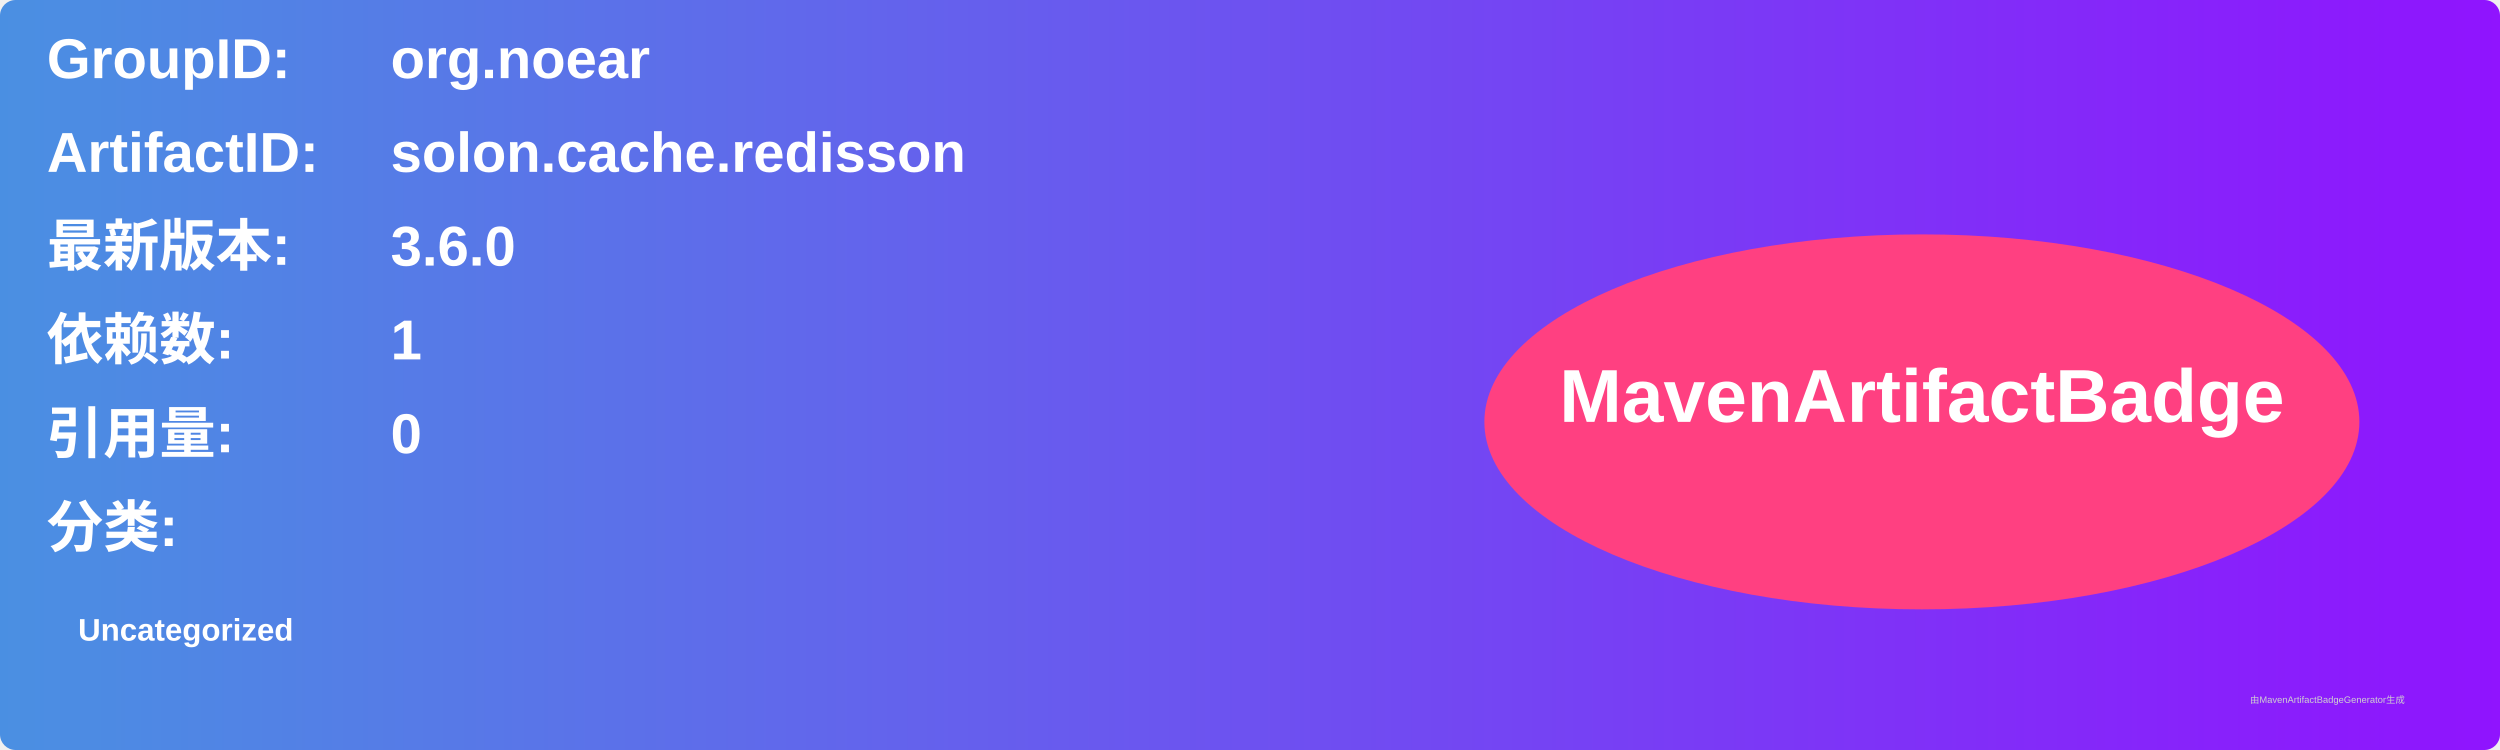
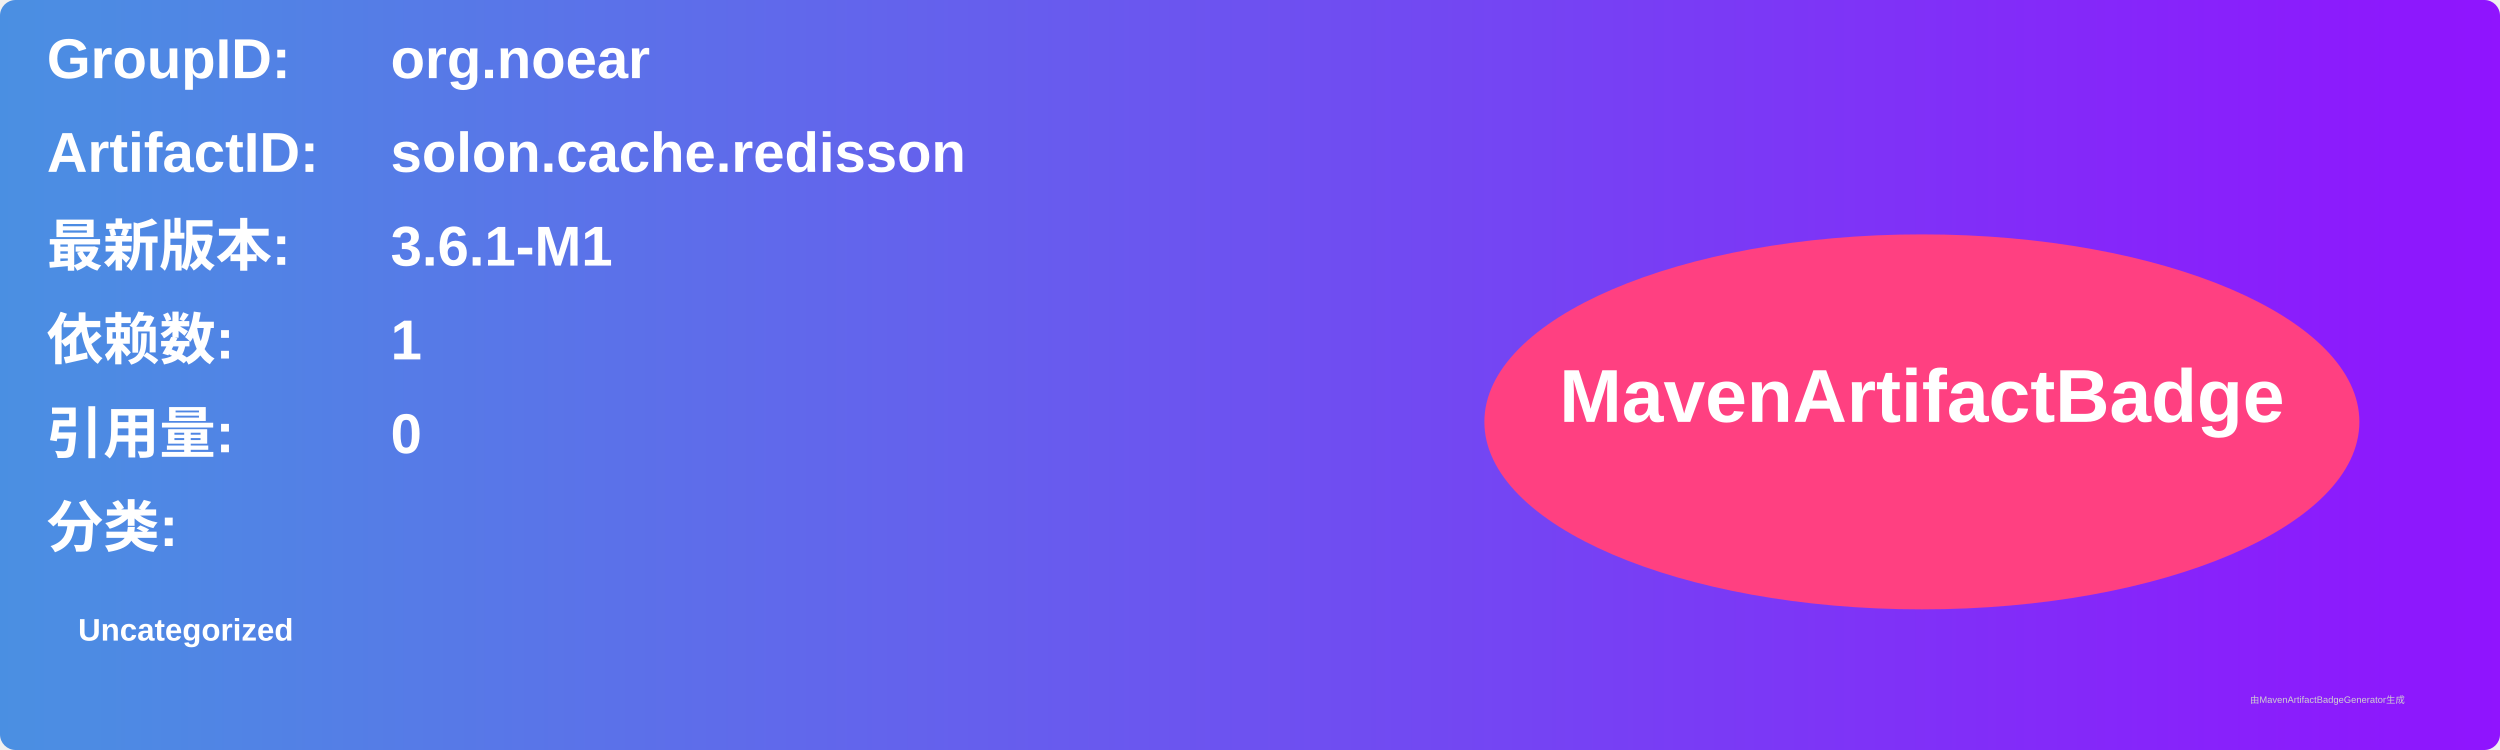
<svg xmlns="http://www.w3.org/2000/svg" width="800" height="240" viewBox="0 0 800 240">
  <linearGradient id="grad" x1="0%" y1="0%" x2="100%" y2="0%">
    <stop offset="0%" stop-color="#4a90e2" />
    <stop offset="100%" stop-color="#9013fe" />
  </linearGradient>
  <rect width="100%" height="100%" rx="5" ry="5" fill="url(#grad)" />
  <g transform="translate(15, 15)">
    <text x="0" y="10" font-family="Arial" font-size="18" fill="white" font-weight="bold" width="260">GroupID:</text>
    <text x="110" y="10" font-family="Arial" font-size="18" fill="white" font-weight="bold" width="460">org.noear</text>
    <text x="0" y="40" font-family="Arial" font-size="18" fill="white" font-weight="bold" width="260">ArtifactID:</text>
    <text x="110" y="40" font-family="Arial" font-size="18" fill="white" font-weight="bold" width="460">solon.cache.redisson</text>
    <text x="0" y="70" font-family="Arial" font-size="18" fill="white" font-weight="bold">最新版本:</text>
    <text x="110" y="70" font-family="Arial" font-size="18" fill="white" font-weight="bold">
-       <tspan font-weight="bold">3.6.0</tspan>
+       <tspan font-weight="bold">3.6.1-M1</tspan>
    </text>
    <text x="0" y="100" font-family="Arial" font-size="18" fill="white" font-weight="bold">依赖数: </text>
    <text x="110" y="100" font-family="Arial" font-size="18" fill="white">
      <tspan font-weight="bold">1</tspan>
    </text>
    <text x="0" y="130" font-family="Arial" font-size="18" fill="white" font-weight="bold">引用量: </text>
    <text x="110" y="130" font-family="Arial" font-size="18" fill="white">
      <tspan font-weight="bold">0</tspan>
    </text>
    <text x="0" y="160" font-family="Arial" font-size="18" fill="white" font-weight="bold">分类:</text>
    <text x="10" y="190" font-family="Arial" font-size="10" fill="white">
      <tspan font-weight="bold">Uncategorized</tspan>
    </text>
    <ellipse cx="600" cy="120" rx="140" ry="60" fill="#ff4081" />
    <text x="600" y="120" text-anchor="middle" font-family="Arial" font-size="24" fill="white" font-weight="bold">MavenArtifactBadge</text>
  </g>
  <text x="720" y="225" font-family="Arial" font-size="3" fill="#d0d0d0">由MavenArtifactBadgeGenerator生成</text>
</svg>
